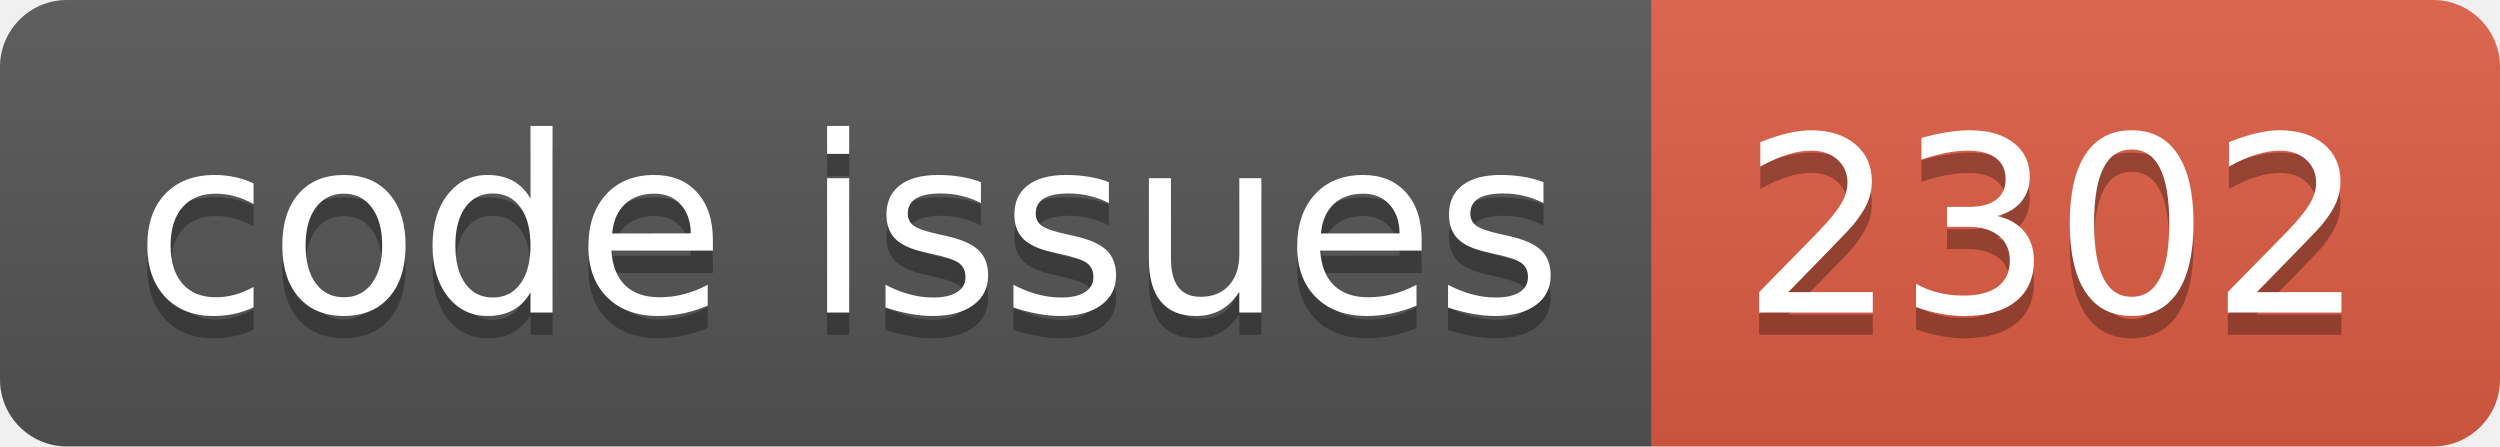
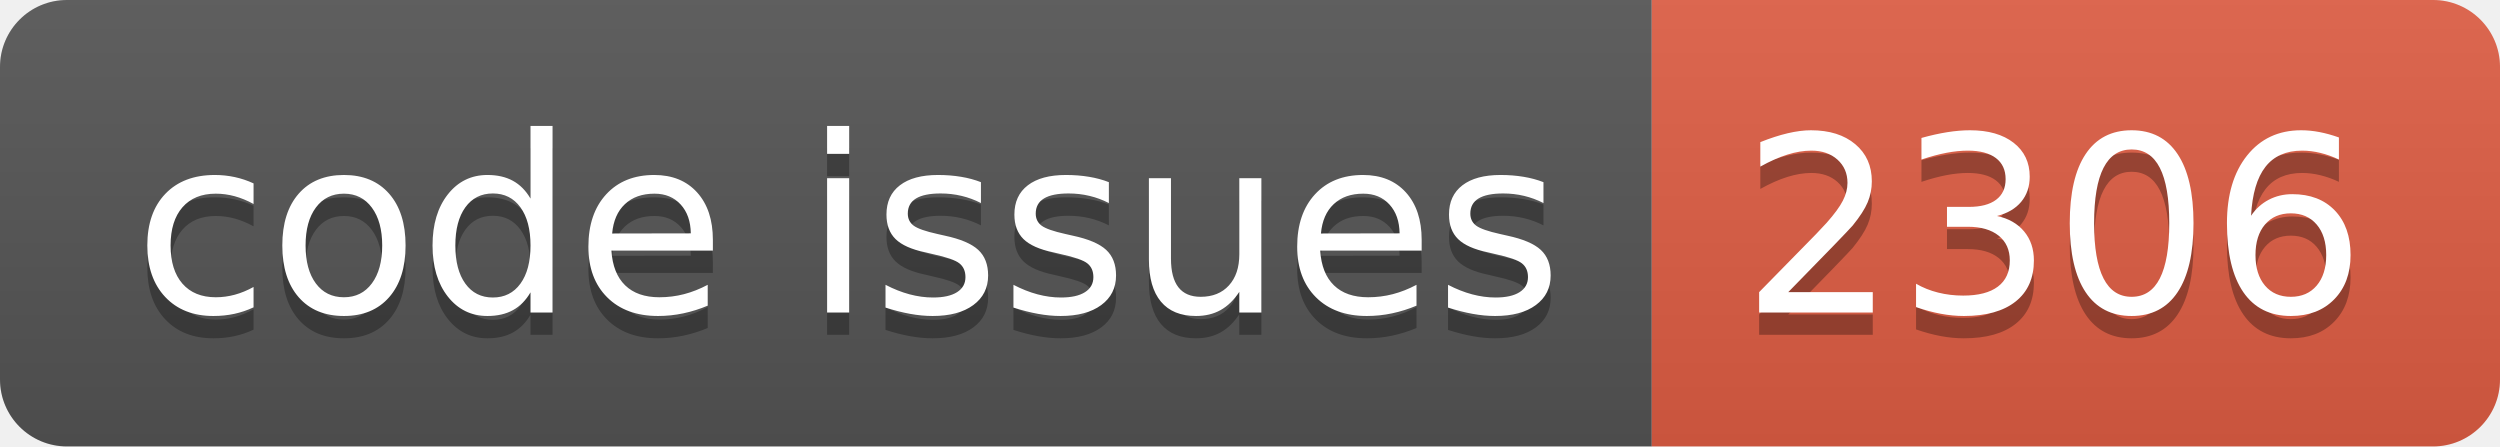
<svg xmlns="http://www.w3.org/2000/svg" width="112.0" height="20">
  <linearGradient id="smooth" x2="0" y2="100%">
    <stop offset="0" stop-color="#bbb" stop-opacity=".1" />
    <stop offset="1" stop-opacity=".1" />
  </linearGradient>
  <clipPath id="round">
    <rect width="112.0" height="20" rx="3" fill="#fff" />
  </clipPath>
  <g clip-path="url(#round)">
    <rect width="74.0" height="20" fill="#555" />
    <rect x="74.0" width="38.0" height="20" fill="#e05d44" />
    <rect width="112.0" height="20" fill="url(#smooth)" />
  </g>
  <g fill="#fff" text-anchor="middle" font-family="DejaVu Sans,Verdana,Geneva,sans-serif" font-size="110">
    <text x="380.0" y="150" fill="#010101" fill-opacity=".3" transform="scale(0.1)" textLength="640.0" lengthAdjust="spacing">code issues</text>
    <text x="380.0" y="140" transform="scale(0.1)" textLength="640.0" lengthAdjust="spacing">code issues</text>
-     <text x="920.0" y="150" fill="#010101" fill-opacity=".3" transform="scale(0.1)" textLength="280.0" lengthAdjust="spacing">2302</text>
-     <text x="920.0" y="140" transform="scale(0.1)" textLength="280.0" lengthAdjust="spacing">2302</text>
+     <text x="920.0" y="150" fill="#010101" fill-opacity=".3" transform="scale(0.1)" textLength="280.0" lengthAdjust="spacing">2306</text>
+     <text x="920.0" y="140" transform="scale(0.1)" textLength="280.0" lengthAdjust="spacing">2306</text>
  </g>
</svg>
